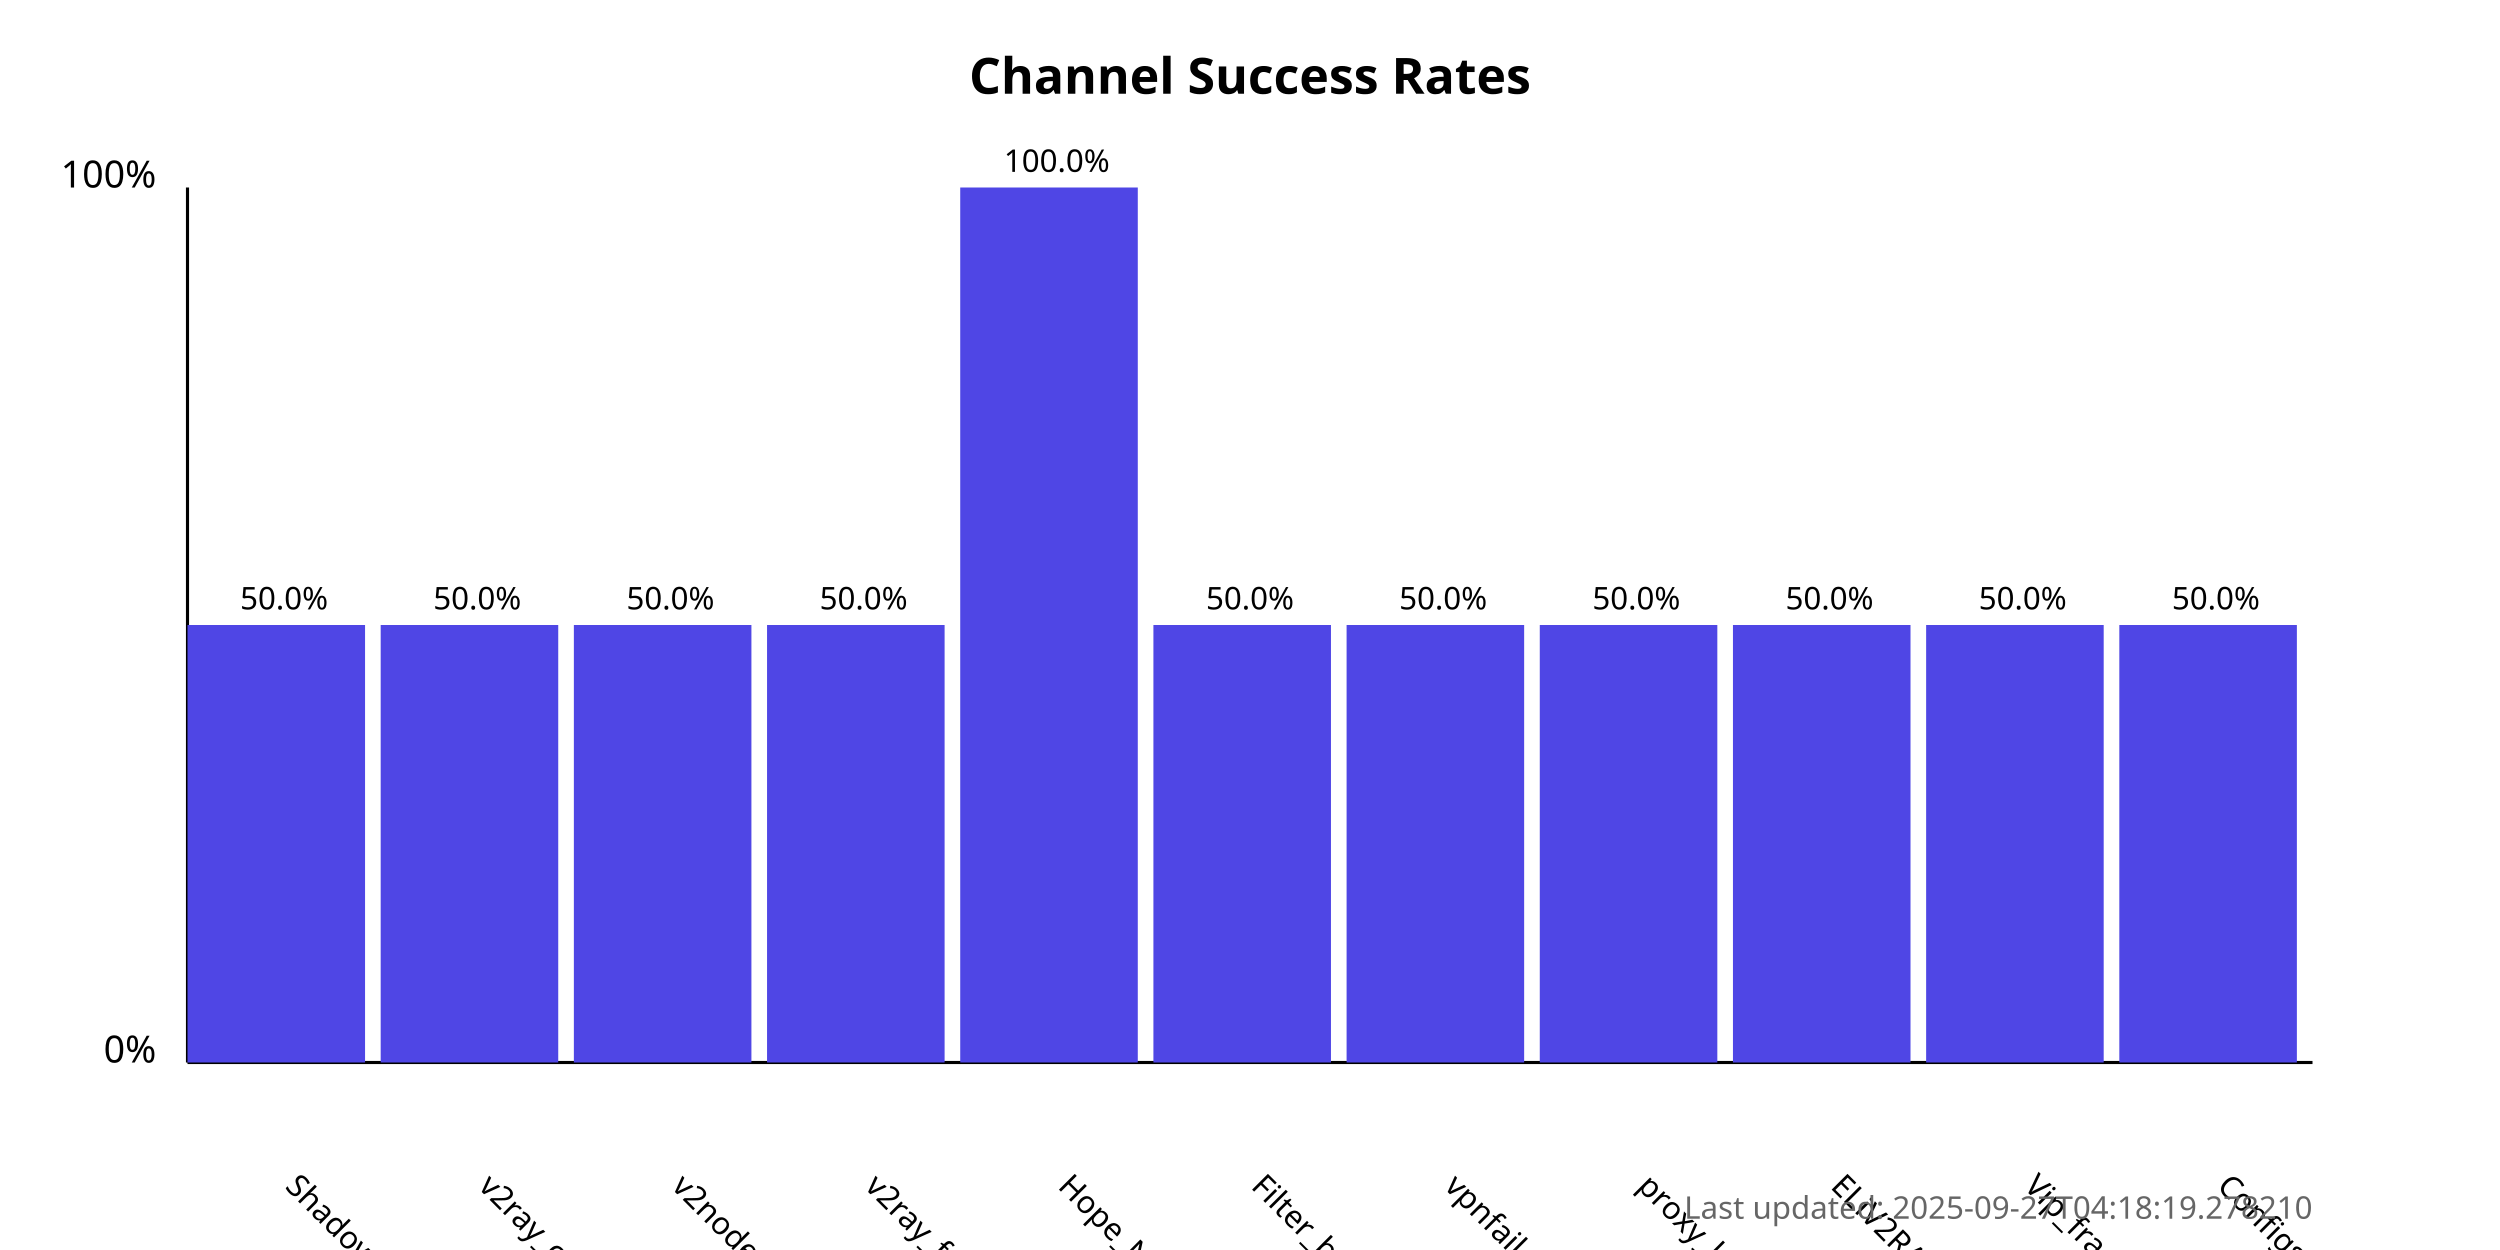
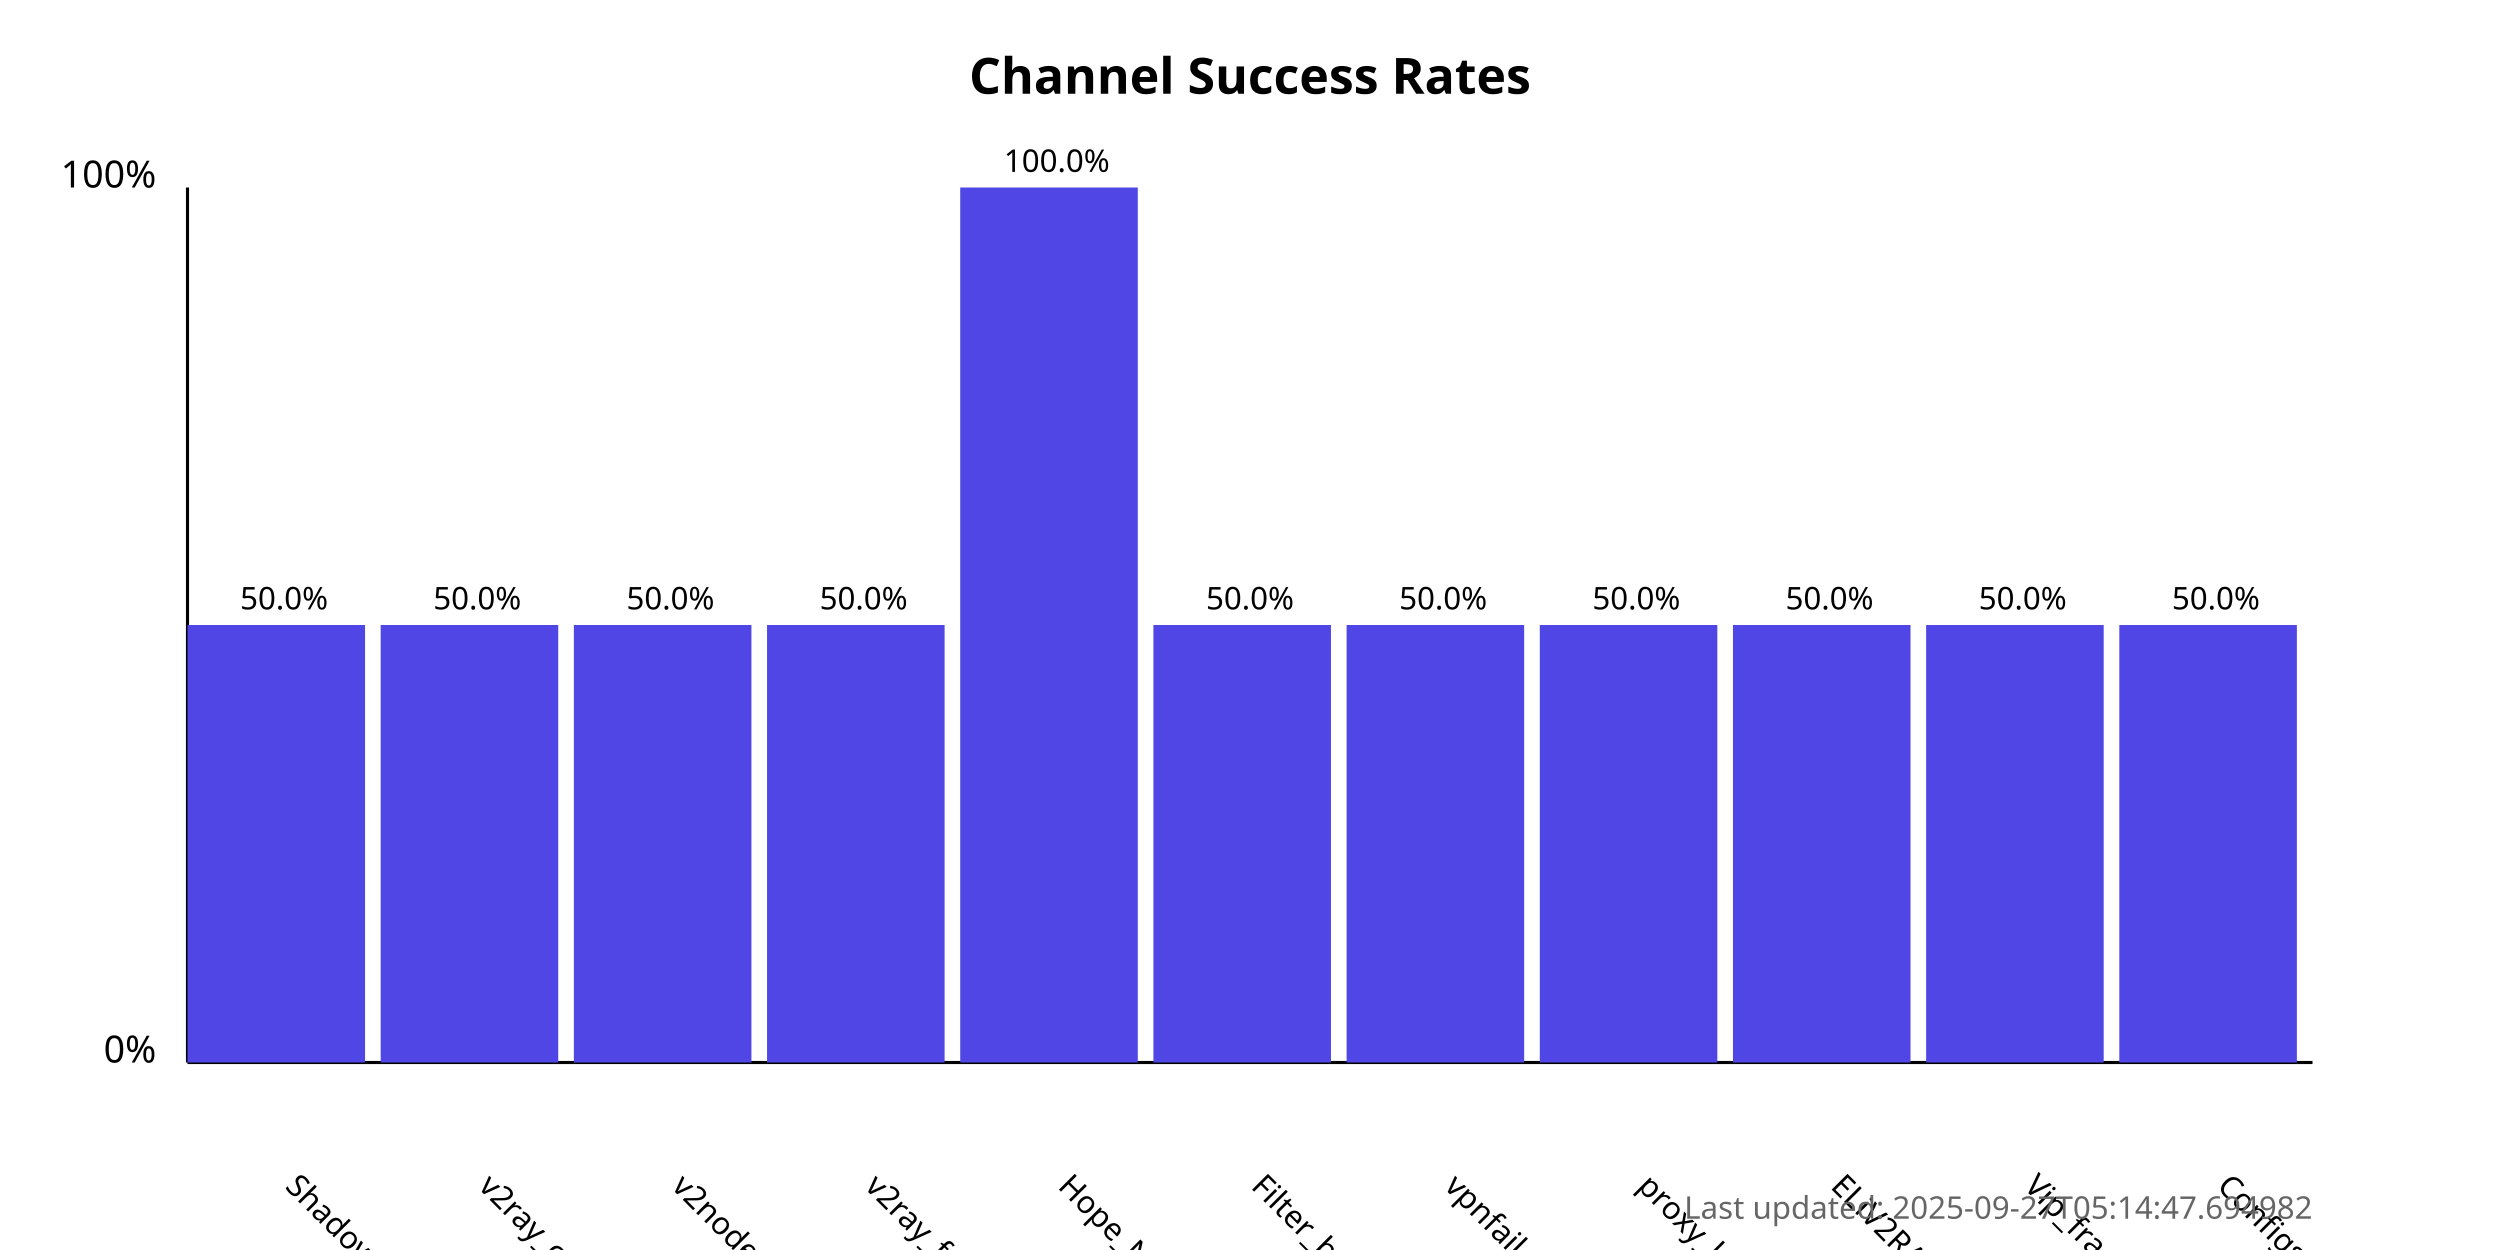
<svg xmlns="http://www.w3.org/2000/svg" width="800" height="400">
  <style>
            .chart-title { font: bold 16px sans-serif; }
            .axis-label { font: 12px sans-serif; }
            .tick-label { font: 10px sans-serif; }
            .bar { fill: #4f46e5; }
            .bar:hover { fill: #6366f1; }
            .timestamp { font: 10px sans-serif; fill: #666; }
        </style>
  <text x="400.0" y="30" text-anchor="middle" class="chart-title">
            Channel Success Rates
        </text>
  <line x1="60" y1="340" x2="60" y2="60" stroke="black" stroke-width="1" />
  <line x1="60" y1="340" x2="740" y2="340" stroke="black" stroke-width="1" />
  <text x="50" y="340" text-anchor="end" class="axis-label">0%</text>
  <text x="50" y="60" text-anchor="end" class="axis-label">100%</text>
  <g>
    <rect x="60" y="200.0" width="56.818" height="140.0" class="bar" />
    <text x="90.909" y="380" transform="rotate(45, 90.90909, 380)" text-anchor="start" class="tick-label">
                ShadowProxy66
            </text>
    <text x="90.909" y="195.0" text-anchor="middle" class="tick-label">
                50.0%
            </text>
  </g>
  <g>
    <rect x="121.818" y="200.0" width="56.818" height="140.0" class="bar" />
    <text x="152.727" y="380" transform="rotate(45, 152.7273, 380)" text-anchor="start" class="tick-label">
                v2ray_configs_pool
            </text>
    <text x="152.727" y="195.0" text-anchor="middle" class="tick-label">
                50.0%
            </text>
  </g>
  <g>
    <rect x="183.636" y="200.0" width="56.818" height="140.0" class="bar" />
    <text x="214.545" y="380" transform="rotate(45, 214.5455, 380)" text-anchor="start" class="tick-label">
                v2nodes
            </text>
    <text x="214.545" y="195.0" text-anchor="middle" class="tick-label">
                50.0%
            </text>
  </g>
  <g>
    <rect x="245.455" y="200.0" width="56.818" height="140.0" class="bar" />
    <text x="276.364" y="380" transform="rotate(45, 276.3636, 380)" text-anchor="start" class="tick-label">
                v2ray_free_conf
            </text>
    <text x="276.364" y="195.0" text-anchor="middle" class="tick-label">
                50.0%
            </text>
  </g>
  <g>
    <rect x="307.273" y="60.0" width="56.818" height="280.0" class="bar" />
    <text x="338.182" y="380" transform="rotate(45, 338.1818, 380)" text-anchor="start" class="tick-label">
                Hope_Net
            </text>
    <text x="338.182" y="55.0" text-anchor="middle" class="tick-label">
                100.0%
            </text>
  </g>
  <g>
    <rect x="369.091" y="200.0" width="56.818" height="140.0" class="bar" />
    <text x="400.0" y="380" transform="rotate(45, 400.0, 380)" text-anchor="start" class="tick-label">
                Filter_breaker
            </text>
    <text x="400.0" y="195.0" text-anchor="middle" class="tick-label">
                50.0%
            </text>
  </g>
  <g>
    <rect x="430.909" y="200.0" width="56.818" height="140.0" class="bar" />
    <text x="461.818" y="380" transform="rotate(45, 461.8182, 380)" text-anchor="start" class="tick-label">
                vpnfail_vless
            </text>
    <text x="461.818" y="195.0" text-anchor="middle" class="tick-label">
                50.0%
            </text>
  </g>
  <g>
    <rect x="492.727" y="200.0" width="56.818" height="140.0" class="bar" />
    <text x="523.636" y="380" transform="rotate(45, 523.6364, 380)" text-anchor="start" class="tick-label">
                proxy_kafee
            </text>
    <text x="523.636" y="195.0" text-anchor="middle" class="tick-label">
                50.0%
            </text>
  </g>
  <g>
    <rect x="554.545" y="200.0" width="56.818" height="140.0" class="bar" />
    <text x="585.455" y="380" transform="rotate(45, 585.4545, 380)" text-anchor="start" class="tick-label">
                ELiV2RAY
            </text>
    <text x="585.455" y="195.0" text-anchor="middle" class="tick-label">
                50.0%
            </text>
  </g>
  <g>
    <rect x="616.364" y="200.0" width="56.818" height="140.0" class="bar" />
    <text x="647.273" y="380" transform="rotate(45, 647.2727, 380)" text-anchor="start" class="tick-label">
                Vip_fragment_v2ray
            </text>
    <text x="647.273" y="195.0" text-anchor="middle" class="tick-label">
                50.0%
            </text>
  </g>
  <g>
    <rect x="678.182" y="200.0" width="56.818" height="140.0" class="bar" />
    <text x="709.091" y="380" transform="rotate(45, 709.0909, 380)" text-anchor="start" class="tick-label">
                ConfigsHubPlus
            </text>
    <text x="709.091" y="195.0" text-anchor="middle" class="tick-label">
                50.0%
            </text>
  </g>
  <text x="740" y="390" text-anchor="end" class="timestamp">
-             Last updated: 2025-09-27T04:18:19.278210
+             Last updated: 2025-09-27T05:14:47.694982
        </text>
</svg>
